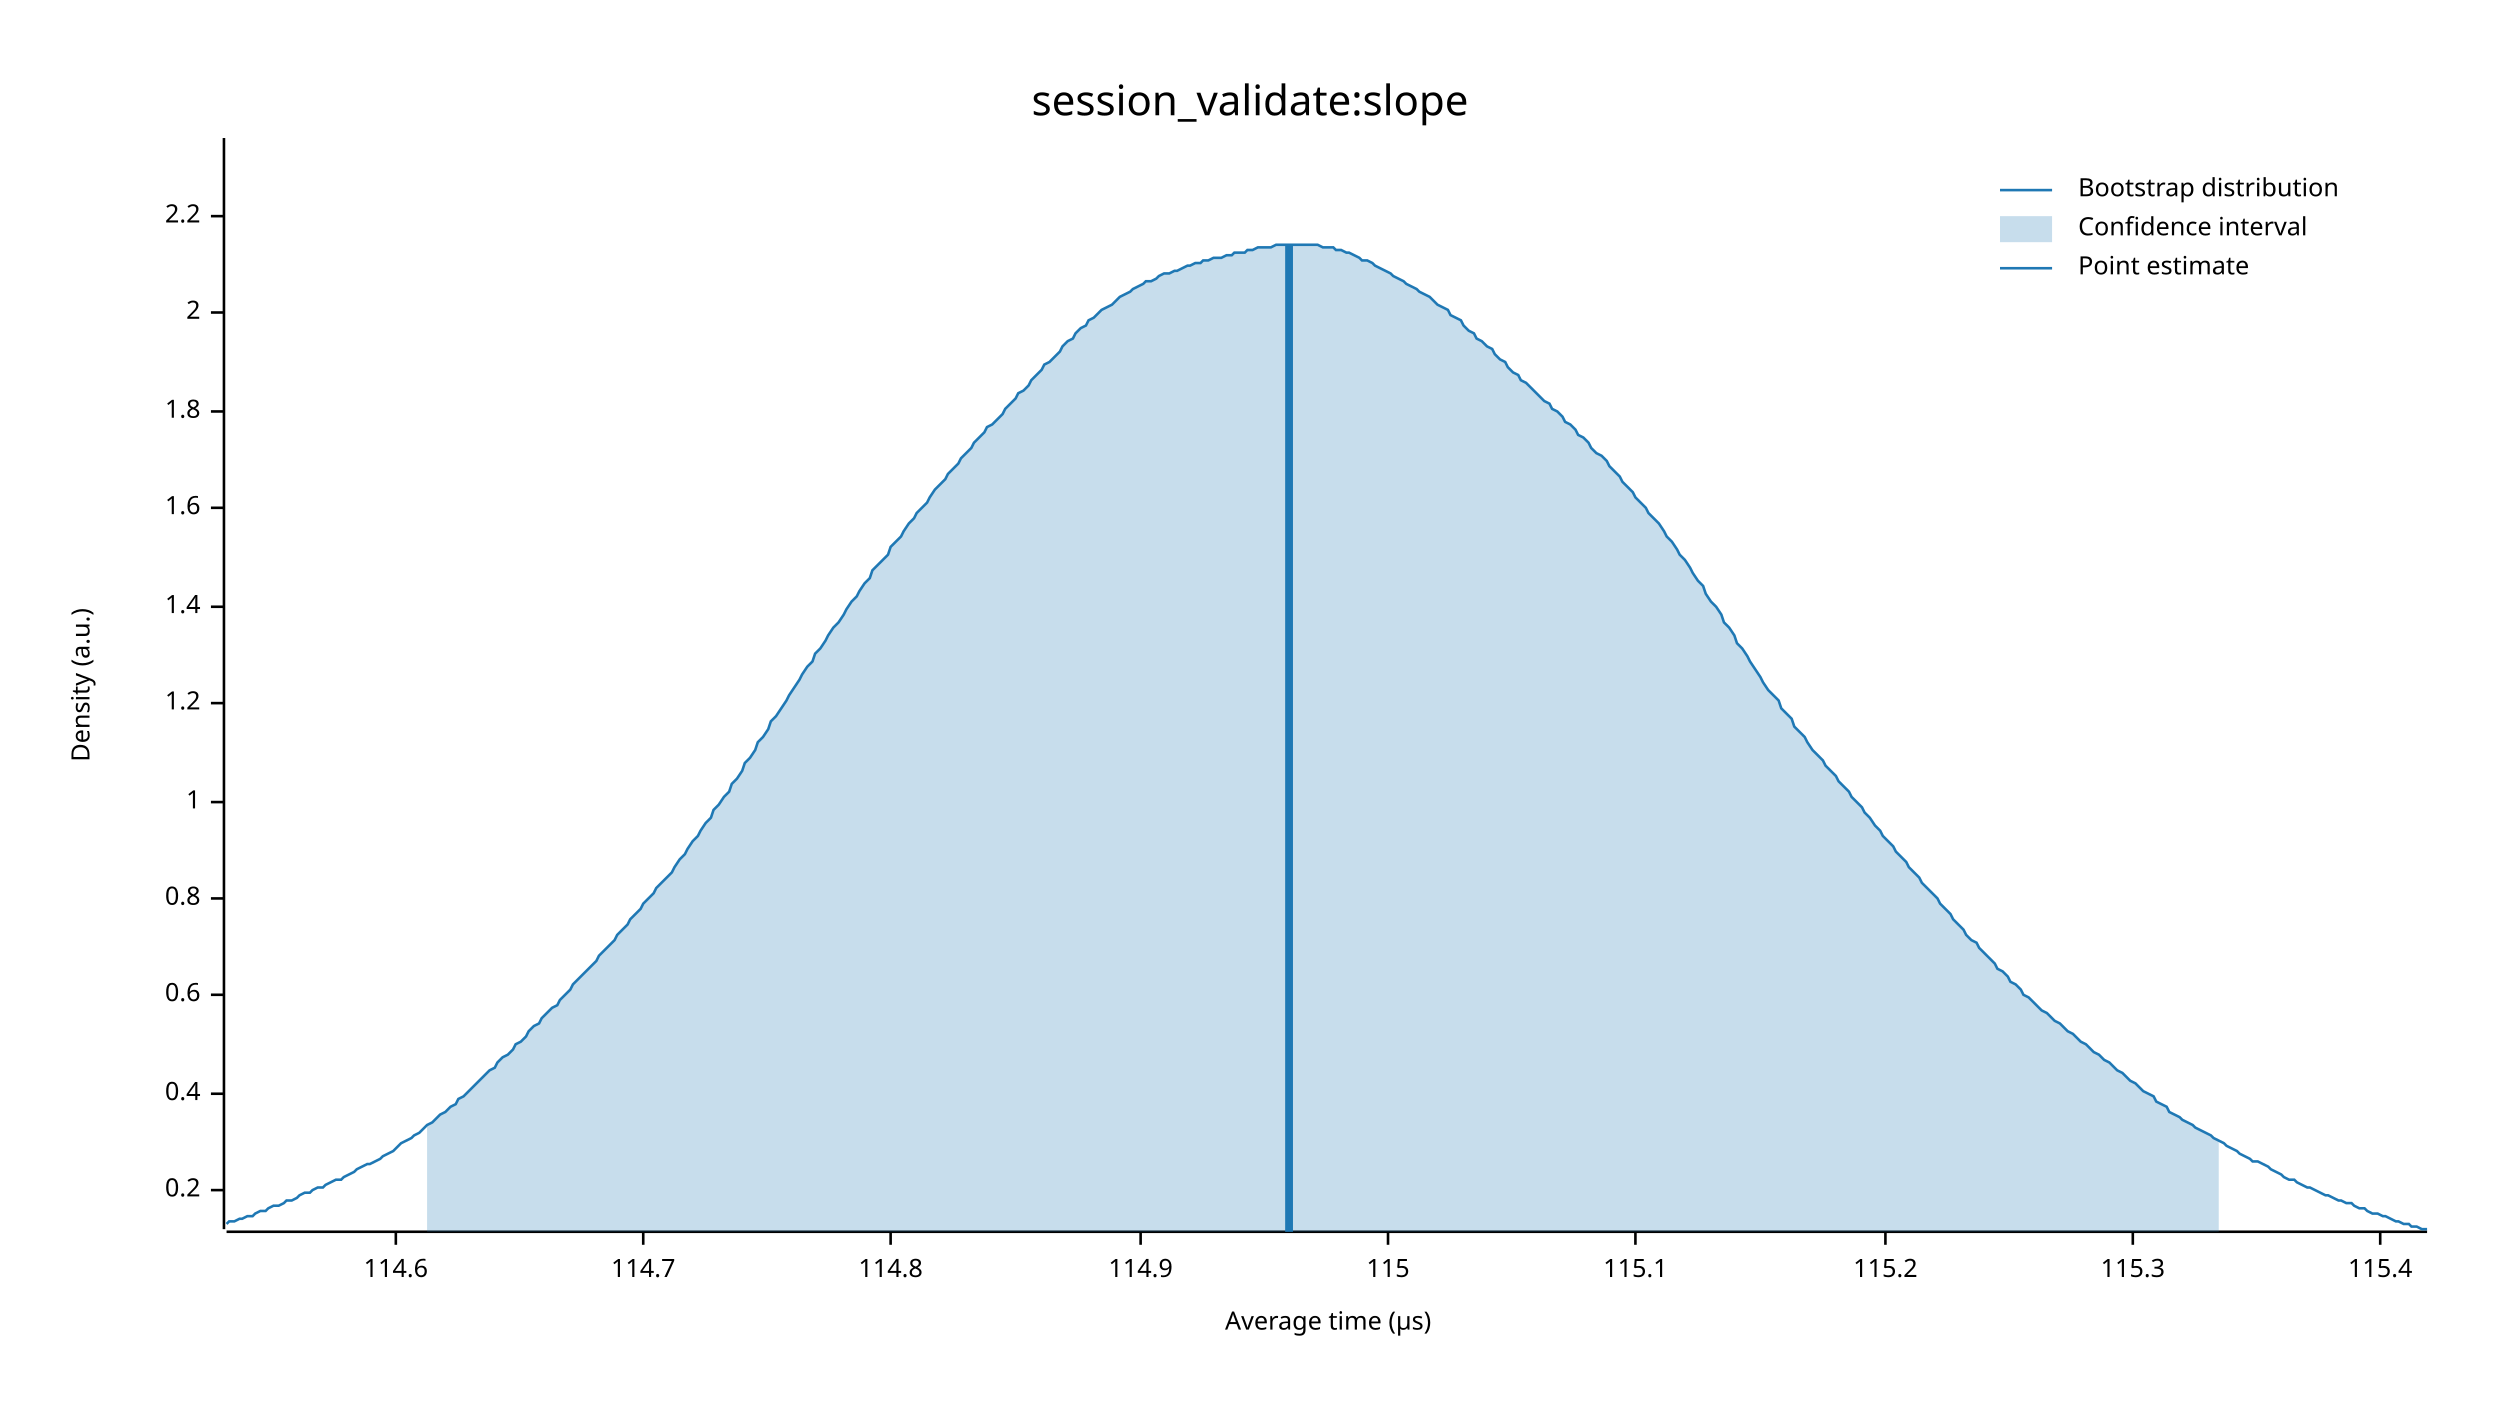
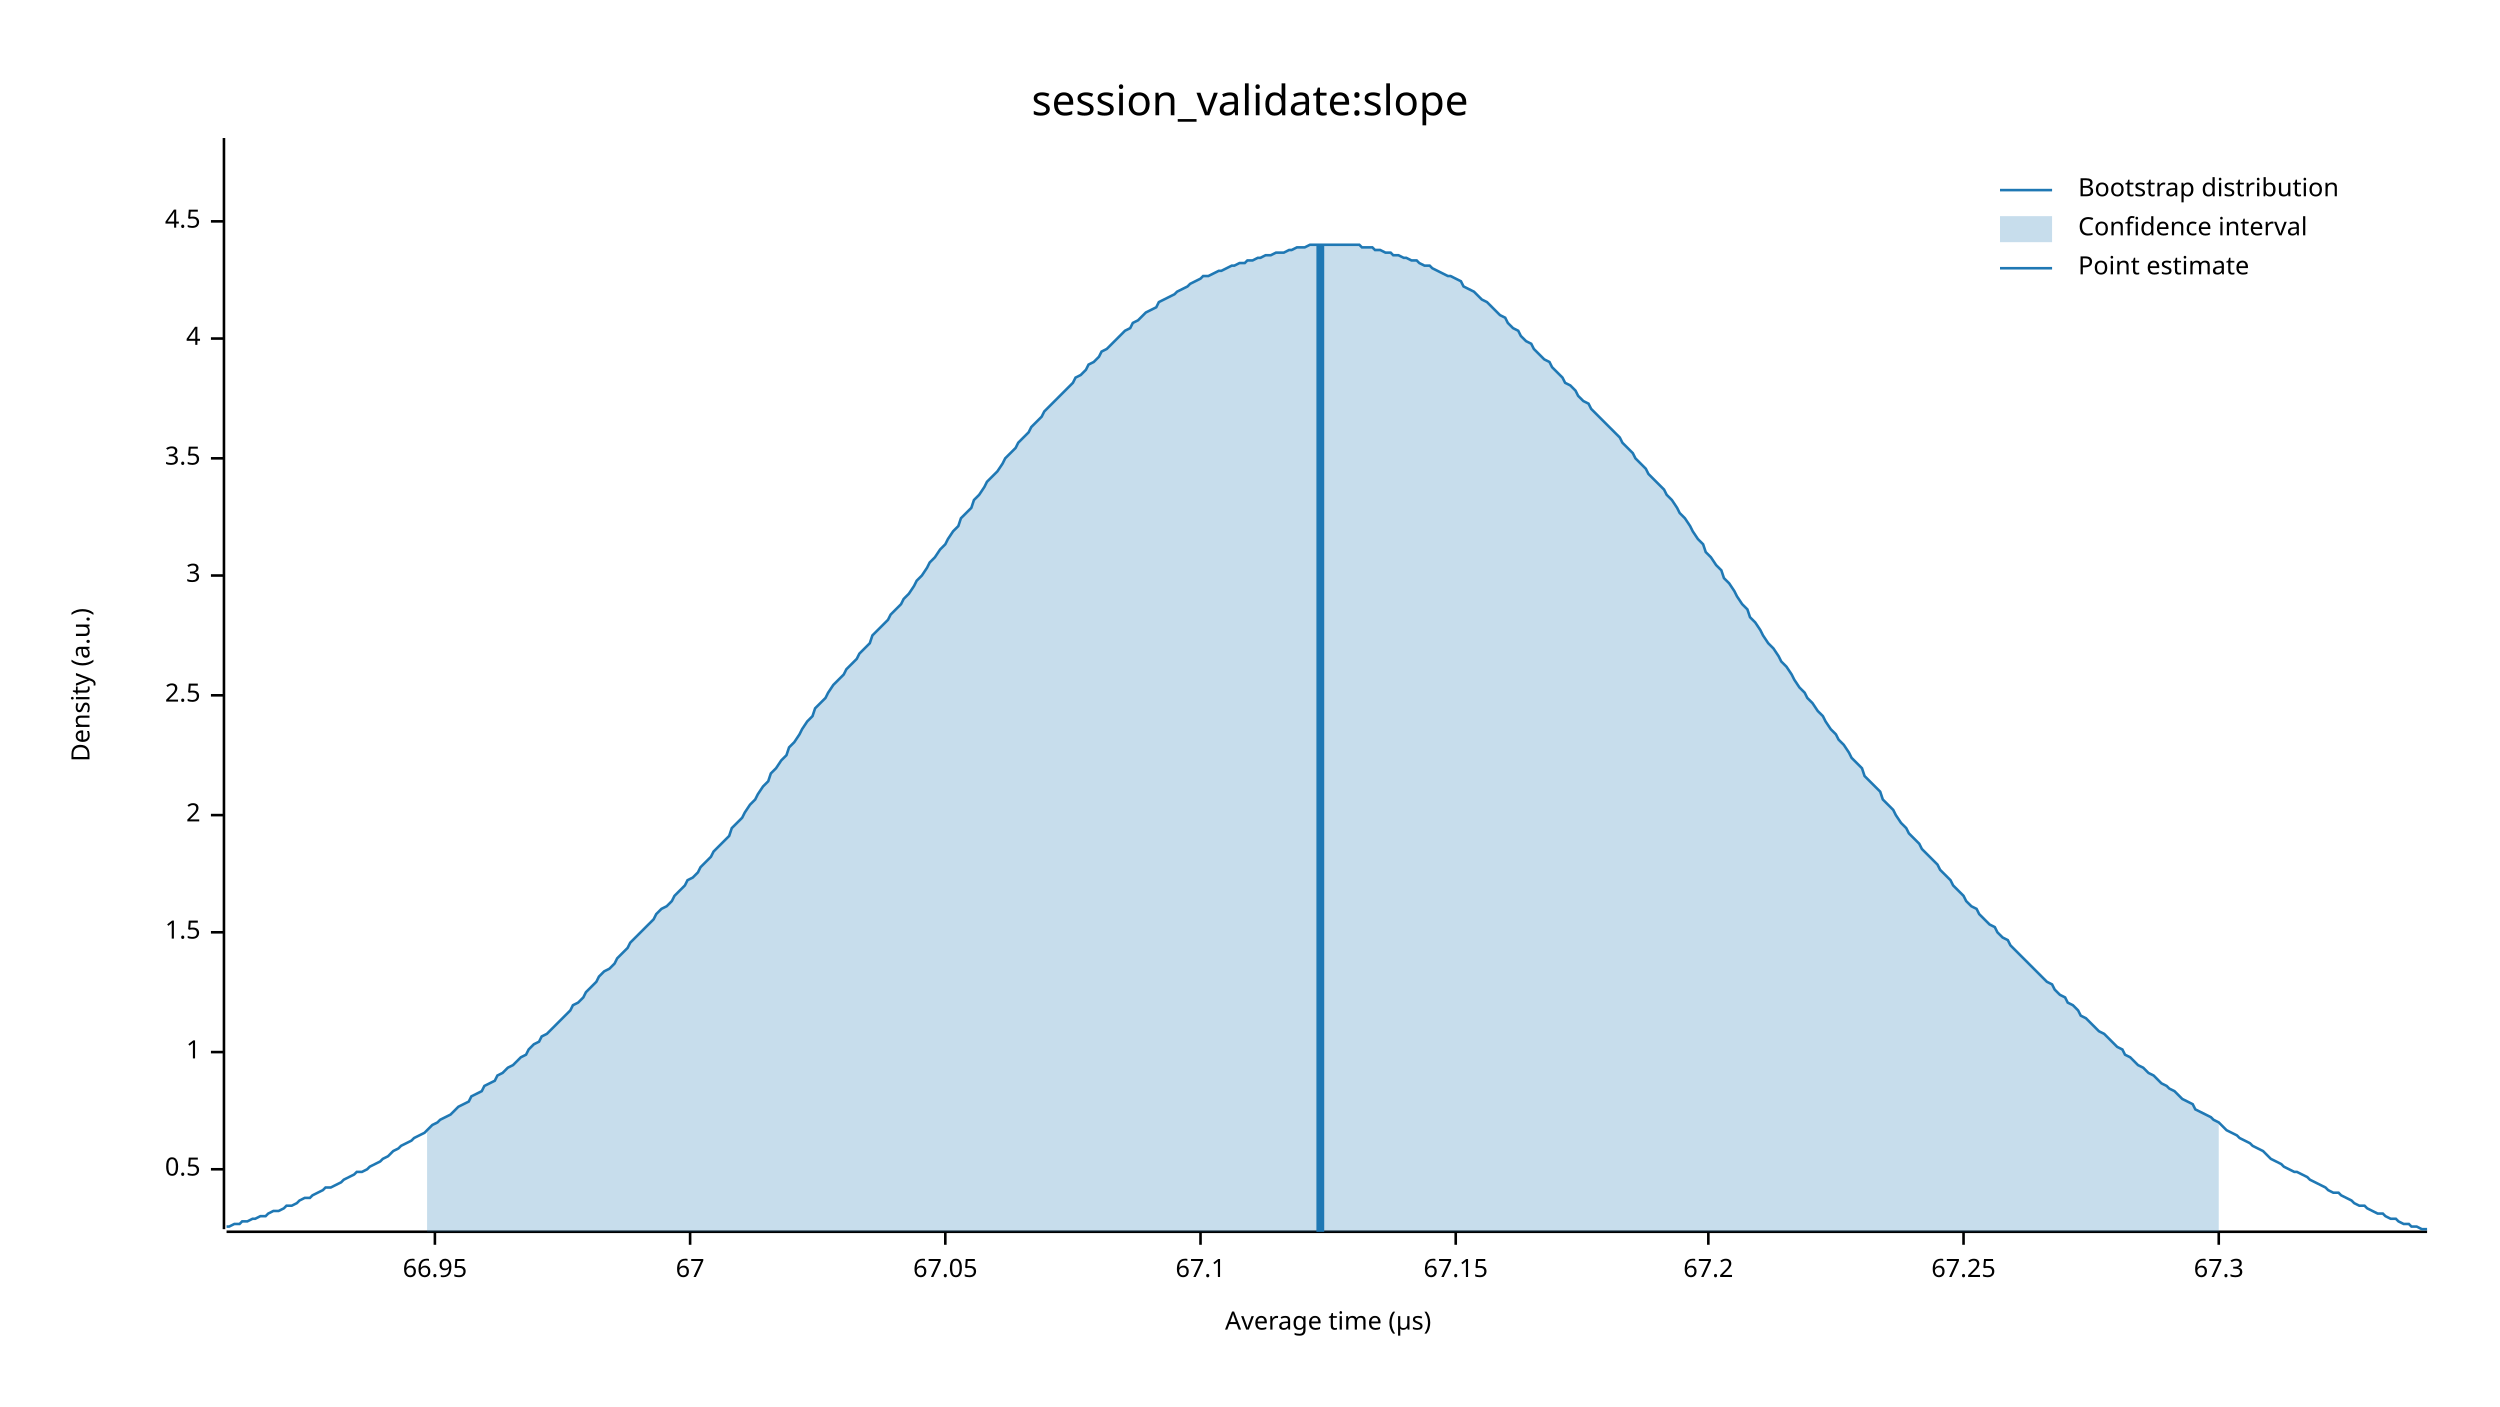
<svg xmlns="http://www.w3.org/2000/svg" width="960" height="540" viewBox="0 0 960 540">
  <text x="480" y="32" dy="0.76em" text-anchor="middle" font-family="sans-serif" font-size="16.129" opacity="1" fill="#000000">
session_validate:slope
</text>
  <text x="27" y="263" dy="0.76em" text-anchor="middle" font-family="sans-serif" font-size="9.677" opacity="1" fill="#000000" transform="rotate(270, 27, 263)">
Density (a.u.)
</text>
  <text x="510" y="513" dy="-0.5ex" text-anchor="middle" font-family="sans-serif" font-size="9.677" opacity="1" fill="#000000">
Average time (µs)
</text>
  <polyline fill="none" opacity="1" stroke="#000000" stroke-width="1" points="86,53 86,472 " />
-   <text x="77" y="457" dy="0.5ex" text-anchor="end" font-family="sans-serif" font-size="9.677" opacity="1" fill="#000000">
- 0.2
+   <text x="77" y="449" dy="0.5ex" text-anchor="end" font-family="sans-serif" font-size="9.677" opacity="1" fill="#000000">
+ 0.5
</text>
-   <polyline fill="none" opacity="1" stroke="#000000" stroke-width="1" points="81,457 86,457 " />
-   <text x="77" y="420" dy="0.5ex" text-anchor="end" font-family="sans-serif" font-size="9.677" opacity="1" fill="#000000">
- 0.4
- </text>
-   <polyline fill="none" opacity="1" stroke="#000000" stroke-width="1" points="81,420 86,420 " />
-   <text x="77" y="382" dy="0.5ex" text-anchor="end" font-family="sans-serif" font-size="9.677" opacity="1" fill="#000000">
- 0.6
- </text>
-   <polyline fill="none" opacity="1" stroke="#000000" stroke-width="1" points="81,382 86,382 " />
-   <text x="77" y="345" dy="0.5ex" text-anchor="end" font-family="sans-serif" font-size="9.677" opacity="1" fill="#000000">
- 0.8
- </text>
-   <polyline fill="none" opacity="1" stroke="#000000" stroke-width="1" points="81,345 86,345 " />
-   <text x="77" y="308" dy="0.5ex" text-anchor="end" font-family="sans-serif" font-size="9.677" opacity="1" fill="#000000">
+   <polyline fill="none" opacity="1" stroke="#000000" stroke-width="1" points="81,449 86,449 " />
+   <text x="77" y="404" dy="0.5ex" text-anchor="end" font-family="sans-serif" font-size="9.677" opacity="1" fill="#000000">
1
</text>
-   <polyline fill="none" opacity="1" stroke="#000000" stroke-width="1" points="81,308 86,308 " />
-   <text x="77" y="270" dy="0.5ex" text-anchor="end" font-family="sans-serif" font-size="9.677" opacity="1" fill="#000000">
- 1.2
+   <polyline fill="none" opacity="1" stroke="#000000" stroke-width="1" points="81,404 86,404 " />
+   <text x="77" y="358" dy="0.5ex" text-anchor="end" font-family="sans-serif" font-size="9.677" opacity="1" fill="#000000">
+ 1.5
</text>
-   <polyline fill="none" opacity="1" stroke="#000000" stroke-width="1" points="81,270 86,270 " />
-   <text x="77" y="233" dy="0.5ex" text-anchor="end" font-family="sans-serif" font-size="9.677" opacity="1" fill="#000000">
- 1.4
- </text>
-   <polyline fill="none" opacity="1" stroke="#000000" stroke-width="1" points="81,233 86,233 " />
-   <text x="77" y="195" dy="0.5ex" text-anchor="end" font-family="sans-serif" font-size="9.677" opacity="1" fill="#000000">
- 1.6
- </text>
-   <polyline fill="none" opacity="1" stroke="#000000" stroke-width="1" points="81,195 86,195 " />
-   <text x="77" y="158" dy="0.5ex" text-anchor="end" font-family="sans-serif" font-size="9.677" opacity="1" fill="#000000">
- 1.8
- </text>
-   <polyline fill="none" opacity="1" stroke="#000000" stroke-width="1" points="81,158 86,158 " />
-   <text x="77" y="120" dy="0.5ex" text-anchor="end" font-family="sans-serif" font-size="9.677" opacity="1" fill="#000000">
+   <polyline fill="none" opacity="1" stroke="#000000" stroke-width="1" points="81,358 86,358 " />
+   <text x="77" y="313" dy="0.5ex" text-anchor="end" font-family="sans-serif" font-size="9.677" opacity="1" fill="#000000">
2
</text>
-   <polyline fill="none" opacity="1" stroke="#000000" stroke-width="1" points="81,120 86,120 " />
-   <text x="77" y="83" dy="0.5ex" text-anchor="end" font-family="sans-serif" font-size="9.677" opacity="1" fill="#000000">
- 2.2
+   <polyline fill="none" opacity="1" stroke="#000000" stroke-width="1" points="81,313 86,313 " />
+   <text x="77" y="267" dy="0.5ex" text-anchor="end" font-family="sans-serif" font-size="9.677" opacity="1" fill="#000000">
+ 2.5
</text>
-   <polyline fill="none" opacity="1" stroke="#000000" stroke-width="1" points="81,83 86,83 " />
+   <polyline fill="none" opacity="1" stroke="#000000" stroke-width="1" points="81,267 86,267 " />
+   <text x="77" y="221" dy="0.5ex" text-anchor="end" font-family="sans-serif" font-size="9.677" opacity="1" fill="#000000">
+ 3
+ </text>
+   <polyline fill="none" opacity="1" stroke="#000000" stroke-width="1" points="81,221 86,221 " />
+   <text x="77" y="176" dy="0.5ex" text-anchor="end" font-family="sans-serif" font-size="9.677" opacity="1" fill="#000000">
+ 3.5
+ </text>
+   <polyline fill="none" opacity="1" stroke="#000000" stroke-width="1" points="81,176 86,176 " />
+   <text x="77" y="130" dy="0.5ex" text-anchor="end" font-family="sans-serif" font-size="9.677" opacity="1" fill="#000000">
+ 4
+ </text>
+   <polyline fill="none" opacity="1" stroke="#000000" stroke-width="1" points="81,130 86,130 " />
+   <text x="77" y="85" dy="0.5ex" text-anchor="end" font-family="sans-serif" font-size="9.677" opacity="1" fill="#000000">
+ 4.5
+ </text>
+   <polyline fill="none" opacity="1" stroke="#000000" stroke-width="1" points="81,85 86,85 " />
  <polyline fill="none" opacity="1" stroke="#000000" stroke-width="1" points="87,473 932,473 " />
-   <text x="152" y="483" dy="0.76em" text-anchor="middle" font-family="sans-serif" font-size="9.677" opacity="1" fill="#000000">
- 114.6
+   <text x="167" y="483" dy="0.76em" text-anchor="middle" font-family="sans-serif" font-size="9.677" opacity="1" fill="#000000">
+ 66.95
</text>
-   <polyline fill="none" opacity="1" stroke="#000000" stroke-width="1" points="152,473 152,478 " />
-   <text x="247" y="483" dy="0.76em" text-anchor="middle" font-family="sans-serif" font-size="9.677" opacity="1" fill="#000000">
- 114.7
+   <polyline fill="none" opacity="1" stroke="#000000" stroke-width="1" points="167,473 167,478 " />
+   <text x="265" y="483" dy="0.76em" text-anchor="middle" font-family="sans-serif" font-size="9.677" opacity="1" fill="#000000">
+ 67
</text>
-   <polyline fill="none" opacity="1" stroke="#000000" stroke-width="1" points="247,473 247,478 " />
-   <text x="342" y="483" dy="0.76em" text-anchor="middle" font-family="sans-serif" font-size="9.677" opacity="1" fill="#000000">
- 114.8
+   <polyline fill="none" opacity="1" stroke="#000000" stroke-width="1" points="265,473 265,478 " />
+   <text x="363" y="483" dy="0.76em" text-anchor="middle" font-family="sans-serif" font-size="9.677" opacity="1" fill="#000000">
+ 67.05
</text>
-   <polyline fill="none" opacity="1" stroke="#000000" stroke-width="1" points="342,473 342,478 " />
-   <text x="438" y="483" dy="0.76em" text-anchor="middle" font-family="sans-serif" font-size="9.677" opacity="1" fill="#000000">
- 114.9
+   <polyline fill="none" opacity="1" stroke="#000000" stroke-width="1" points="363,473 363,478 " />
+   <text x="461" y="483" dy="0.76em" text-anchor="middle" font-family="sans-serif" font-size="9.677" opacity="1" fill="#000000">
+ 67.1
</text>
-   <polyline fill="none" opacity="1" stroke="#000000" stroke-width="1" points="438,473 438,478 " />
-   <text x="533" y="483" dy="0.76em" text-anchor="middle" font-family="sans-serif" font-size="9.677" opacity="1" fill="#000000">
- 115
+   <polyline fill="none" opacity="1" stroke="#000000" stroke-width="1" points="461,473 461,478 " />
+   <text x="559" y="483" dy="0.76em" text-anchor="middle" font-family="sans-serif" font-size="9.677" opacity="1" fill="#000000">
+ 67.15
</text>
-   <polyline fill="none" opacity="1" stroke="#000000" stroke-width="1" points="533,473 533,478 " />
-   <text x="628" y="483" dy="0.76em" text-anchor="middle" font-family="sans-serif" font-size="9.677" opacity="1" fill="#000000">
- 115.1
+   <polyline fill="none" opacity="1" stroke="#000000" stroke-width="1" points="559,473 559,478 " />
+   <text x="656" y="483" dy="0.76em" text-anchor="middle" font-family="sans-serif" font-size="9.677" opacity="1" fill="#000000">
+ 67.2
</text>
-   <polyline fill="none" opacity="1" stroke="#000000" stroke-width="1" points="628,473 628,478 " />
-   <text x="724" y="483" dy="0.76em" text-anchor="middle" font-family="sans-serif" font-size="9.677" opacity="1" fill="#000000">
- 115.2
+   <polyline fill="none" opacity="1" stroke="#000000" stroke-width="1" points="656,473 656,478 " />
+   <text x="754" y="483" dy="0.76em" text-anchor="middle" font-family="sans-serif" font-size="9.677" opacity="1" fill="#000000">
+ 67.25
</text>
-   <polyline fill="none" opacity="1" stroke="#000000" stroke-width="1" points="724,473 724,478 " />
-   <text x="819" y="483" dy="0.76em" text-anchor="middle" font-family="sans-serif" font-size="9.677" opacity="1" fill="#000000">
- 115.3
+   <polyline fill="none" opacity="1" stroke="#000000" stroke-width="1" points="754,473 754,478 " />
+   <text x="852" y="483" dy="0.76em" text-anchor="middle" font-family="sans-serif" font-size="9.677" opacity="1" fill="#000000">
+ 67.3
</text>
-   <polyline fill="none" opacity="1" stroke="#000000" stroke-width="1" points="819,473 819,478 " />
-   <text x="914" y="483" dy="0.76em" text-anchor="middle" font-family="sans-serif" font-size="9.677" opacity="1" fill="#000000">
- 115.4
- </text>
-   <polyline fill="none" opacity="1" stroke="#000000" stroke-width="1" points="914,473 914,478 " />
-   <polyline fill="none" opacity="1" stroke="#1F78B4" stroke-width="1" points="87,470 88,469 90,469 92,468 93,468 95,467 97,467 98,466 100,465 102,465 103,464 105,463 107,463 109,462 110,461 112,461 114,460 115,459 117,458 119,458 120,457 122,456 124,456 125,455 127,454 129,453 131,453 132,452 134,451 136,450 137,449 139,448 141,447 142,447 144,446 146,445 147,444 149,443 151,442 153,440 154,439 156,438 158,437 159,436 161,435 163,433 164,432 166,431 168,429 169,428 171,427 173,425 175,424 176,422 178,421 180,419 181,418 183,416 185,414 186,413 188,411 190,410 191,408 193,406 195,405 197,403 198,401 200,400 202,398 203,396 205,394 207,393 208,391 210,389 212,387 214,386 215,384 217,382 219,380 220,378 222,376 224,374 225,373 227,371 229,369 230,367 232,365 234,363 236,361 237,359 239,357 241,355 242,353 244,351 246,349 247,347 249,345 251,343 252,341 254,339 256,337 258,335 259,333 261,330 263,328 264,326 266,323 268,321 269,319 271,316 273,314 274,311 276,309 278,306 280,304 281,301 283,299 285,296 286,293 288,291 290,288 291,285 293,283 295,280 296,277 298,275 300,272 302,269 303,267 305,264 307,261 308,259 310,256 312,254 313,251 315,249 317,246 318,244 320,241 322,239 324,236 325,234 327,231 329,229 330,227 332,224 334,222 335,219 337,217 339,215 341,213 342,210 344,208 346,206 347,204 349,201 351,199 352,197 354,195 356,193 357,191 359,188 361,186 363,184 364,182 366,180 368,178 369,176 371,174 373,172 374,170 376,168 378,166 379,164 381,163 383,161 385,159 386,157 388,155 390,153 391,151 393,150 395,148 396,146 398,144 400,142 401,140 403,139 405,137 407,135 408,133 410,131 412,130 413,128 415,126 417,125 418,123 420,122 422,120 423,119 425,118 427,117 429,115 430,114 432,113 434,112 435,111 437,110 439,109 440,108 442,108 444,107 445,106 447,105 449,105 451,104 452,104 454,103 456,102 457,102 459,101 461,101 462,100 464,100 466,99 468,99 469,99 471,98 473,98 474,97 476,97 478,97 479,96 481,96 483,95 484,95 486,95 488,95 490,94 491,94 493,94 495,94 496,94 498,94 500,94 501,94 503,94 505,94 506,94 508,95 510,95 512,95 513,96 515,96 517,97 518,97 520,98 522,99 523,100 525,100 527,101 528,102 530,103 532,104 534,105 535,106 537,107 539,108 540,109 542,110 544,111 545,112 547,113 549,114 550,115 552,117 554,118 556,119 557,121 559,122 561,123 562,125 564,127 566,128 567,130 569,131 571,133 573,134 574,136 576,138 578,139 579,141 581,143 583,144 584,146 586,147 588,149 589,150 591,152 593,154 595,155 596,157 598,158 600,160 601,162 603,163 605,165 606,167 608,168 610,170 611,172 613,174 615,175 617,177 618,179 620,181 622,183 623,185 625,187 627,189 628,191 630,193 632,195 633,197 635,199 637,201 639,204 640,206 642,208 644,211 645,213 647,215 649,218 650,220 652,223 654,225 655,228 657,231 659,233 661,236 662,239 664,241 666,244 667,247 669,249 671,252 672,254 674,257 676,260 677,262 679,265 681,267 683,269 684,272 686,274 688,276 689,279 691,281 693,283 694,285 696,288 698,290 700,292 701,294 703,296 705,298 706,300 708,302 710,304 711,306 713,308 715,310 716,312 718,314 720,317 722,319 723,321 725,323 727,325 728,327 730,329 732,331 733,333 735,335 737,337 738,339 740,341 742,343 744,345 745,347 747,349 749,351 750,353 752,355 754,357 755,359 757,361 759,362 760,364 762,366 764,368 766,370 767,372 769,373 771,375 772,377 774,378 776,380 777,382 779,383 781,385 782,386 784,388 786,389 788,391 789,392 791,393 793,395 794,396 796,397 798,399 799,400 801,401 803,403 804,404 806,405 808,407 810,408 811,409 813,411 815,412 816,413 818,415 820,416 821,417 823,419 825,420 827,421 828,423 830,424 832,425 833,427 835,428 837,429 838,430 840,431 842,432 843,433 845,434 847,435 849,436 850,437 852,438 854,439 855,440 857,441 859,442 860,443 862,444 864,445 865,446 867,446 869,447 871,448 872,449 874,450 876,451 877,452 879,453 881,453 882,454 884,455 886,456 887,456 889,457 891,458 893,459 894,459 896,460 898,461 899,461 901,462 903,462 904,463 906,464 908,464 909,465 911,466 913,466 915,467 916,467 918,468 920,469 921,469 923,470 925,470 926,471 928,471 930,472 932,472 " />
-   <polygon opacity="0.25" fill="#1F78B4" points="164,432 166,431 168,429 169,428 171,427 173,425 175,424 176,422 178,421 180,419 181,418 183,416 185,414 186,413 188,411 190,410 191,408 193,406 195,405 197,403 198,401 200,400 202,398 203,396 205,394 207,393 208,391 210,389 212,387 214,386 215,384 217,382 219,380 220,378 222,376 224,374 225,373 227,371 229,369 230,367 232,365 234,363 236,361 237,359 239,357 241,355 242,353 244,351 246,349 247,347 249,345 251,343 252,341 254,339 256,337 258,335 259,333 261,330 263,328 264,326 266,323 268,321 269,319 271,316 273,314 274,311 276,309 278,306 280,304 281,301 283,299 285,296 286,293 288,291 290,288 291,285 293,283 295,280 296,277 298,275 300,272 302,269 303,267 305,264 307,261 308,259 310,256 312,254 313,251 315,249 317,246 318,244 320,241 322,239 324,236 325,234 327,231 329,229 330,227 332,224 334,222 335,219 337,217 339,215 341,213 342,210 344,208 346,206 347,204 349,201 351,199 352,197 354,195 356,193 357,191 359,188 361,186 363,184 364,182 366,180 368,178 369,176 371,174 373,172 374,170 376,168 378,166 379,164 381,163 383,161 385,159 386,157 388,155 390,153 391,151 393,150 395,148 396,146 398,144 400,142 401,140 403,139 405,137 407,135 408,133 410,131 412,130 413,128 415,126 417,125 418,123 420,122 422,120 423,119 425,118 427,117 429,115 430,114 432,113 434,112 435,111 437,110 439,109 440,108 442,108 444,107 445,106 447,105 449,105 451,104 452,104 454,103 456,102 457,102 459,101 461,101 462,100 464,100 466,99 468,99 469,99 471,98 473,98 474,97 476,97 478,97 479,96 481,96 483,95 484,95 486,95 488,95 490,94 491,94 493,94 495,94 496,94 498,94 500,94 501,94 503,94 505,94 506,94 508,95 510,95 512,95 513,96 515,96 517,97 518,97 520,98 522,99 523,100 525,100 527,101 528,102 530,103 532,104 534,105 535,106 537,107 539,108 540,109 542,110 544,111 545,112 547,113 549,114 550,115 552,117 554,118 556,119 557,121 559,122 561,123 562,125 564,127 566,128 567,130 569,131 571,133 573,134 574,136 576,138 578,139 579,141 581,143 583,144 584,146 586,147 588,149 589,150 591,152 593,154 595,155 596,157 598,158 600,160 601,162 603,163 605,165 606,167 608,168 610,170 611,172 613,174 615,175 617,177 618,179 620,181 622,183 623,185 625,187 627,189 628,191 630,193 632,195 633,197 635,199 637,201 639,204 640,206 642,208 644,211 645,213 647,215 649,218 650,220 652,223 654,225 655,228 657,231 659,233 661,236 662,239 664,241 666,244 667,247 669,249 671,252 672,254 674,257 676,260 677,262 679,265 681,267 683,269 684,272 686,274 688,276 689,279 691,281 693,283 694,285 696,288 698,290 700,292 701,294 703,296 705,298 706,300 708,302 710,304 711,306 713,308 715,310 716,312 718,314 720,317 722,319 723,321 725,323 727,325 728,327 730,329 732,331 733,333 735,335 737,337 738,339 740,341 742,343 744,345 745,347 747,349 749,351 750,353 752,355 754,357 755,359 757,361 759,362 760,364 762,366 764,368 766,370 767,372 769,373 771,375 772,377 774,378 776,380 777,382 779,383 781,385 782,386 784,388 786,389 788,391 789,392 791,393 793,395 794,396 796,397 798,399 799,400 801,401 803,403 804,404 806,405 808,407 810,408 811,409 813,411 815,412 816,413 818,415 820,416 821,417 823,419 825,420 827,421 828,423 830,424 832,425 833,427 835,428 837,429 838,430 840,431 842,432 843,433 845,434 847,435 849,436 850,437 852,438 852,473 164,473 " />
-   <polyline fill="none" opacity="1" stroke="#1F78B4" stroke-width="3" points="495,473 495,94 " />
+   <polyline fill="none" opacity="1" stroke="#000000" stroke-width="1" points="852,473 852,478 " />
+   <polyline fill="none" opacity="1" stroke="#1F78B4" stroke-width="1" points="87,471 88,471 90,470 92,470 93,469 95,469 97,468 98,468 100,467 102,467 103,466 105,465 107,465 109,464 110,463 112,463 114,462 115,461 117,460 119,460 120,459 122,458 124,457 125,456 127,456 129,455 131,454 132,453 134,452 136,451 137,450 139,450 141,449 142,448 144,447 146,446 147,445 149,444 151,442 153,441 154,440 156,439 158,438 159,437 161,436 163,435 164,434 166,432 168,431 169,430 171,429 173,428 175,426 176,425 178,424 180,423 181,421 183,420 185,419 186,417 188,416 190,415 191,413 193,412 195,410 197,409 198,408 200,406 202,405 203,403 205,401 207,400 208,398 210,397 212,395 214,393 215,392 217,390 219,388 220,386 222,385 224,383 225,381 227,379 229,377 230,375 232,373 234,372 236,370 237,368 239,366 241,364 242,362 244,360 246,358 247,357 249,355 251,353 252,351 254,349 256,348 258,346 259,344 261,342 263,340 264,338 266,337 268,335 269,333 271,331 273,329 274,327 276,325 278,323 280,321 281,318 283,316 285,314 286,312 288,309 290,307 291,305 293,302 295,300 296,297 298,295 300,292 302,290 303,287 305,285 307,282 308,280 310,277 312,275 313,272 315,270 317,268 318,266 320,263 322,261 324,259 325,257 327,255 329,253 330,251 332,249 334,247 335,244 337,242 339,240 341,238 342,236 344,234 346,232 347,230 349,228 351,225 352,223 354,221 356,218 357,216 359,214 361,211 363,209 364,207 366,204 368,202 369,199 371,197 373,195 374,192 376,190 378,187 379,185 381,183 383,181 385,178 386,176 388,174 390,172 391,170 393,168 395,166 396,164 398,162 400,160 401,158 403,156 405,154 407,152 408,151 410,149 412,147 413,145 415,144 417,142 418,140 420,139 422,137 423,135 425,134 427,132 429,130 430,129 432,127 434,126 435,124 437,123 439,121 440,120 442,119 444,118 445,116 447,115 449,114 451,113 452,112 454,111 456,110 457,109 459,108 461,107 462,106 464,106 466,105 468,104 469,104 471,103 473,102 474,102 476,101 478,101 479,100 481,100 483,99 484,99 486,98 488,98 490,97 491,97 493,97 495,96 496,96 498,95 500,95 501,95 503,94 505,94 506,94 508,94 510,94 512,94 513,94 515,94 517,94 518,94 520,94 522,94 523,95 525,95 527,95 528,96 530,96 532,97 534,97 535,98 537,98 539,99 540,99 542,100 544,100 545,101 547,102 549,102 550,103 552,104 554,105 556,106 557,106 559,107 561,108 562,110 564,111 566,112 567,113 569,115 571,116 573,118 574,119 576,121 578,122 579,124 581,126 583,127 584,129 586,131 588,132 589,134 591,136 593,138 595,139 596,141 598,143 600,145 601,147 603,148 605,150 606,152 608,154 610,155 611,157 613,159 615,161 617,163 618,164 620,166 622,168 623,170 625,172 627,174 628,176 630,178 632,180 633,182 635,184 637,186 639,188 640,190 642,192 644,195 645,197 647,199 649,202 650,204 652,207 654,209 655,212 657,214 659,217 661,219 662,222 664,224 666,227 667,229 669,232 671,234 672,237 674,239 676,242 677,244 679,247 681,249 683,252 684,254 686,256 688,259 689,261 691,264 693,266 694,268 696,270 698,273 700,275 701,277 703,280 705,282 706,284 708,286 710,289 711,291 713,293 715,295 716,298 718,300 720,302 722,304 723,307 725,309 727,311 728,313 730,316 732,318 733,320 735,322 737,324 738,326 740,328 742,330 744,332 745,334 747,336 749,338 750,340 752,342 754,344 755,346 757,348 759,349 760,351 762,353 764,355 766,356 767,358 769,360 771,361 772,363 774,365 776,367 777,368 779,370 781,372 782,373 784,375 786,377 788,378 789,380 791,382 793,383 794,385 796,386 798,388 799,390 801,391 803,393 804,394 806,396 808,397 810,399 811,400 813,402 815,403 816,405 818,406 820,408 821,409 823,410 825,412 827,413 828,414 830,416 832,417 833,418 835,419 837,421 838,422 840,423 842,424 843,426 845,427 847,428 849,429 850,430 852,431 854,433 855,434 857,435 859,436 860,437 862,438 864,439 865,440 867,441 869,442 871,444 872,445 874,446 876,447 877,448 879,449 881,450 882,450 884,451 886,452 887,453 889,454 891,455 893,456 894,457 896,458 898,458 899,459 901,460 903,461 904,462 906,463 908,463 909,464 911,465 913,466 915,466 916,467 918,468 920,468 921,469 923,470 925,470 926,471 928,471 930,472 932,472 " />
+   <polygon opacity="0.25" fill="#1F78B4" points="164,434 166,432 168,431 169,430 171,429 173,428 175,426 176,425 178,424 180,423 181,421 183,420 185,419 186,417 188,416 190,415 191,413 193,412 195,410 197,409 198,408 200,406 202,405 203,403 205,401 207,400 208,398 210,397 212,395 214,393 215,392 217,390 219,388 220,386 222,385 224,383 225,381 227,379 229,377 230,375 232,373 234,372 236,370 237,368 239,366 241,364 242,362 244,360 246,358 247,357 249,355 251,353 252,351 254,349 256,348 258,346 259,344 261,342 263,340 264,338 266,337 268,335 269,333 271,331 273,329 274,327 276,325 278,323 280,321 281,318 283,316 285,314 286,312 288,309 290,307 291,305 293,302 295,300 296,297 298,295 300,292 302,290 303,287 305,285 307,282 308,280 310,277 312,275 313,272 315,270 317,268 318,266 320,263 322,261 324,259 325,257 327,255 329,253 330,251 332,249 334,247 335,244 337,242 339,240 341,238 342,236 344,234 346,232 347,230 349,228 351,225 352,223 354,221 356,218 357,216 359,214 361,211 363,209 364,207 366,204 368,202 369,199 371,197 373,195 374,192 376,190 378,187 379,185 381,183 383,181 385,178 386,176 388,174 390,172 391,170 393,168 395,166 396,164 398,162 400,160 401,158 403,156 405,154 407,152 408,151 410,149 412,147 413,145 415,144 417,142 418,140 420,139 422,137 423,135 425,134 427,132 429,130 430,129 432,127 434,126 435,124 437,123 439,121 440,120 442,119 444,118 445,116 447,115 449,114 451,113 452,112 454,111 456,110 457,109 459,108 461,107 462,106 464,106 466,105 468,104 469,104 471,103 473,102 474,102 476,101 478,101 479,100 481,100 483,99 484,99 486,98 488,98 490,97 491,97 493,97 495,96 496,96 498,95 500,95 501,95 503,94 505,94 506,94 508,94 510,94 512,94 513,94 515,94 517,94 518,94 520,94 522,94 523,95 525,95 527,95 528,96 530,96 532,97 534,97 535,98 537,98 539,99 540,99 542,100 544,100 545,101 547,102 549,102 550,103 552,104 554,105 556,106 557,106 559,107 561,108 562,110 564,111 566,112 567,113 569,115 571,116 573,118 574,119 576,121 578,122 579,124 581,126 583,127 584,129 586,131 588,132 589,134 591,136 593,138 595,139 596,141 598,143 600,145 601,147 603,148 605,150 606,152 608,154 610,155 611,157 613,159 615,161 617,163 618,164 620,166 622,168 623,170 625,172 627,174 628,176 630,178 632,180 633,182 635,184 637,186 639,188 640,190 642,192 644,195 645,197 647,199 649,202 650,204 652,207 654,209 655,212 657,214 659,217 661,219 662,222 664,224 666,227 667,229 669,232 671,234 672,237 674,239 676,242 677,244 679,247 681,249 683,252 684,254 686,256 688,259 689,261 691,264 693,266 694,268 696,270 698,273 700,275 701,277 703,280 705,282 706,284 708,286 710,289 711,291 713,293 715,295 716,298 718,300 720,302 722,304 723,307 725,309 727,311 728,313 730,316 732,318 733,320 735,322 737,324 738,326 740,328 742,330 744,332 745,334 747,336 749,338 750,340 752,342 754,344 755,346 757,348 759,349 760,351 762,353 764,355 766,356 767,358 769,360 771,361 772,363 774,365 776,367 777,368 779,370 781,372 782,373 784,375 786,377 788,378 789,380 791,382 793,383 794,385 796,386 798,388 799,390 801,391 803,393 804,394 806,396 808,397 810,399 811,400 813,402 815,403 816,405 818,406 820,408 821,409 823,410 825,412 827,413 828,414 830,416 832,417 833,418 835,419 837,421 838,422 840,423 842,424 843,426 845,427 847,428 849,429 850,430 852,431 852,473 164,473 " />
+   <polyline fill="none" opacity="1" stroke="#1F78B4" stroke-width="3" points="507,473 507,94 " />
  <text x="798" y="68" dy="0.76em" text-anchor="start" font-family="sans-serif" font-size="9.677" opacity="1" fill="#000000">
Bootstrap distribution
</text>
  <text x="798" y="83" dy="0.76em" text-anchor="start" font-family="sans-serif" font-size="9.677" opacity="1" fill="#000000">
Confidence interval
</text>
  <text x="798" y="98" dy="0.76em" text-anchor="start" font-family="sans-serif" font-size="9.677" opacity="1" fill="#000000">
Point estimate
</text>
  <polyline fill="none" opacity="1" stroke="#1F78B4" stroke-width="1" points="768,73 788,73 " />
  <rect x="768" y="83" width="20" height="10" opacity="0.25" fill="#1F78B4" stroke="none" />
  <polyline fill="none" opacity="1" stroke="#1F78B4" stroke-width="1" points="768,103 788,103 " />
</svg>
